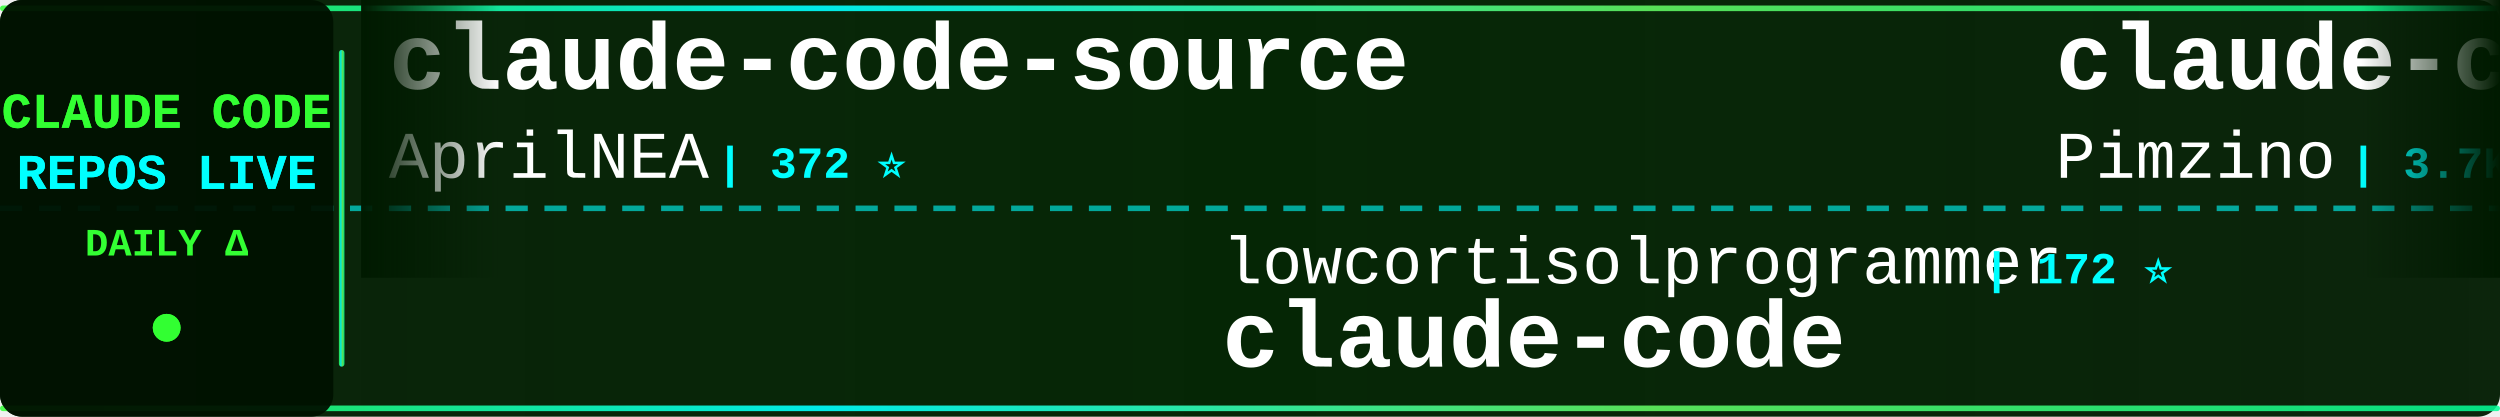
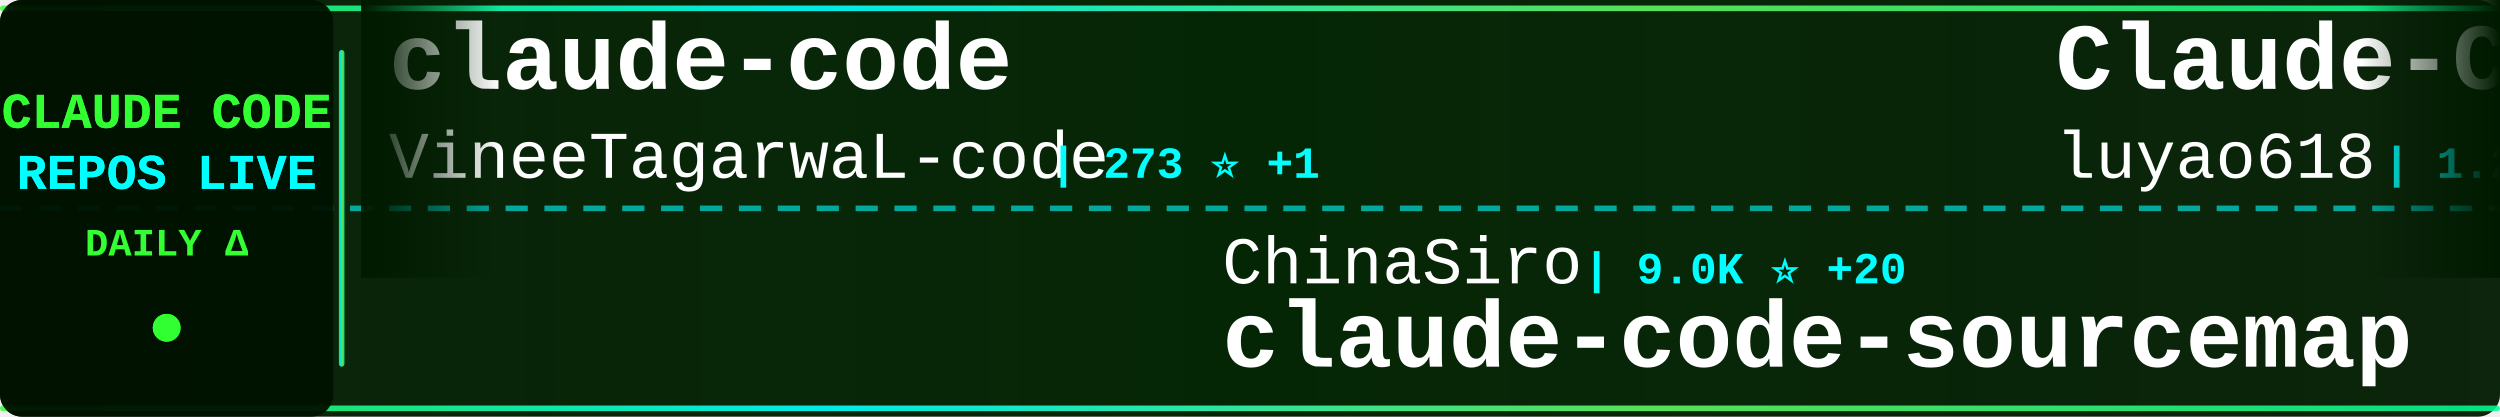
<svg xmlns="http://www.w3.org/2000/svg" width="900" height="150">
  <defs>
    <linearGradient id="tickerBg" x1="0%" y1="0%" x2="100%" y2="0%">
      <stop offset="0%" style="stop-color:#001a00;stop-opacity:0.95" />
      <stop offset="50%" style="stop-color:#002200;stop-opacity:0.98" />
      <stop offset="100%" style="stop-color:#001a00;stop-opacity:0.95" />
    </linearGradient>
    <linearGradient id="borderGrad" x1="0%" y1="0%" x2="100%" y2="0%">
      <stop offset="0%" style="stop-color:#33ff33;stop-opacity:0.85">
        <animate attributeName="stop-opacity" values="0.85;1;0.85" dur="2s" repeatCount="indefinite" />
      </stop>
      <stop offset="33%" style="stop-color:#00ffff;stop-opacity:0.9">
        <animate attributeName="stop-opacity" values="0.9;1;0.9" dur="2.2s" repeatCount="indefinite" />
      </stop>
      <stop offset="66%" style="stop-color:#66ff66;stop-opacity:0.85">
        <animate attributeName="stop-opacity" values="0.85;1;0.85" dur="1.8s" repeatCount="indefinite" />
      </stop>
      <stop offset="100%" style="stop-color:#00ff99;stop-opacity:0.85">
        <animate attributeName="stop-opacity" values="0.85;1;0.85" dur="2s" repeatCount="indefinite" />
      </stop>
    </linearGradient>
    <filter id="textGlow">
      <feGaussianBlur stdDeviation="0.1" result="coloredBlur" />
      <feMerge>
        <feMergeNode in="coloredBlur" />
        <feMergeNode in="SourceGraphic" />
      </feMerge>
    </filter>
    <filter id="metricGlow">
      <feGaussianBlur stdDeviation="0.2" result="coloredBlur" />
      <feMerge>
        <feMergeNode in="coloredBlur" />
        <feMergeNode in="SourceGraphic" />
      </feMerge>
    </filter>
    <linearGradient id="leftFade" x1="0%" y1="0%" x2="100%" y2="0%">
      <stop offset="0%" style="stop-color:#001a00;stop-opacity:1" />
      <stop offset="100%" style="stop-color:#001a00;stop-opacity:0" />
    </linearGradient>
    <linearGradient id="rightFade" x1="0%" y1="0%" x2="100%" y2="0%">
      <stop offset="0%" style="stop-color:#001a00;stop-opacity:0" />
      <stop offset="100%" style="stop-color:#001a00;stop-opacity:1" />
    </linearGradient>
  </defs>
  <rect width="900" height="150" fill="url(#tickerBg)" rx="8" />
  <rect x="0" y="2" width="900" height="2" fill="url(#borderGrad)" rx="1" />
  <rect x="0" y="146" width="900" height="2" fill="url(#borderGrad)" rx="1" />
  <line x1="0" y1="75" x2="900" y2="75" stroke="#00ffff" stroke-width="2" stroke-dasharray="8 6" opacity="0.6" />
  <rect x="0" y="0" width="120" height="150" fill="#001100" opacity="0.95" rx="8" />
  <text x="60" y="46" font-family="'Courier New', monospace" font-size="18" font-weight="bold" fill="#33ff33" text-anchor="middle" filter="url(#textGlow)">
    CLAUDE CODE
  </text>
  <text x="60" y="68" font-family="'Courier New', monospace" font-size="18" font-weight="bold" fill="#00ffff" text-anchor="middle" filter="url(#textGlow)">
    REPOS LIVE
  </text>
  <text x="60" y="92" font-family="'Courier New', monospace" font-size="14" font-weight="bold" fill="#33ff33" text-anchor="middle">
    DAILY Δ
  </text>
  <circle cx="60" cy="118" r="5" fill="#33ff33" filter="url(#metricGlow)">
    <animate attributeName="r" values="4;6;4" dur="1.5s" repeatCount="indefinite" />
    <animate attributeName="opacity" values="0.6;1;0.6" dur="1.5s" repeatCount="indefinite" />
  </circle>
  <rect x="122" y="18" width="2" height="114" fill="url(#borderGrad)" rx="1" />
  <clipPath id="tickerClip">
    <rect x="130" y="0" width="770" height="150" />
  </clipPath>
  <g clip-path="url(#tickerClip)">
    <g id="tickerItems">
      <animateTransform attributeName="transform" attributeType="XML" type="translate" from="0 0" to="-3000 0" dur="54s" repeatCount="indefinite" />
      <g transform="translate(0, 0)">
-         <text x="140" y="32" font-family="'Courier New', monospace" font-size="34" font-weight="bold" fill="#ffffff">claude-code-source</text>
-         <text x="140" y="64" font-family="'Courier New', monospace" font-size="24" font-weight="normal" fill="#ffffff" opacity="1.0">AprilNEA</text>
-         <text x="258" y="64" font-family="'Courier New', monospace" font-size="16" font-weight="bold" fill="#00ffff"> | 372 ⭐</text>
+         <text x="140" y="32" font-family="'Courier New', monospace" font-size="34" font-weight="bold" fill="#ffffff">claude-code</text>
+         <text x="140" y="64" font-family="'Courier New', monospace" font-size="24" font-weight="normal" fill="#ffffff" opacity="1.0">VineeTagarwaL-code</text>
+         <text x="378" y="64" font-family="'Courier New', monospace" font-size="16" font-weight="bold" fill="#00ffff"> | 273 ⭐ +1</text>
      </g>
      <g transform="translate(300, 0)">
-         <text x="140" y="102" font-family="'Courier New', monospace" font-size="24" font-weight="normal" fill="#ffffff" opacity="1.0">lowcortisolprogrammer</text>
-         <text x="414" y="102" font-family="'Courier New', monospace" font-size="16" font-weight="bold" fill="#00ffff"> | 172 ⭐</text>
-         <text x="140" y="132" font-family="'Courier New', monospace" font-size="34" font-weight="bold" fill="#ffffff">claude-code</text>
+         <text x="140" y="102" font-family="'Courier New', monospace" font-size="24" font-weight="normal" fill="#ffffff" opacity="1.0">ChinaSiro</text>
+         <text x="270" y="102" font-family="'Courier New', monospace" font-size="16" font-weight="bold" fill="#00ffff"> | 9.0K ⭐ +20</text>
+         <text x="140" y="132" font-family="'Courier New', monospace" font-size="34" font-weight="bold" fill="#ffffff">claude-code-sourcemap</text>
      </g>
      <g transform="translate(600, 0)">
-         <text x="140" y="32" font-family="'Courier New', monospace" font-size="34" font-weight="bold" fill="#ffffff">claude-code-spec-workflo...</text>
-         <text x="140" y="64" font-family="'Courier New', monospace" font-size="24" font-weight="normal" fill="#ffffff" opacity="1.0">Pimzino</text>
-         <text x="246" y="64" font-family="'Courier New', monospace" font-size="16" font-weight="bold" fill="#00ffff"> | 3.7K ⭐ +5</text>
+         <text x="140" y="32" font-family="'Courier New', monospace" font-size="34" font-weight="bold" fill="#ffffff">Claude-Code-Source-Study</text>
+         <text x="140" y="64" font-family="'Courier New', monospace" font-size="24" font-weight="normal" fill="#ffffff" opacity="1.0">luyao618</text>
+         <text x="258" y="64" font-family="'Courier New', monospace" font-size="16" font-weight="bold" fill="#00ffff"> | 1.2K ⭐ +3</text>
      </g>
      <g transform="translate(900, 0)">
-         <text x="140" y="102" font-family="'Courier New', monospace" font-size="24" font-weight="normal" fill="#ffffff" opacity="1.0">fuergaosi233</text>
-         <text x="306" y="102" font-family="'Courier New', monospace" font-size="16" font-weight="bold" fill="#00ffff"> | 2.5K ⭐ +12</text>
-         <text x="140" y="132" font-family="'Courier New', monospace" font-size="34" font-weight="bold" fill="#ffffff">claude-code-proxy</text>
+         <text x="140" y="102" font-family="'Courier New', monospace" font-size="24" font-weight="normal" fill="#ffffff" opacity="1.0">diet103</text>
+         <text x="246" y="102" font-family="'Courier New', monospace" font-size="16" font-weight="bold" fill="#00ffff"> | 9.5K ⭐ +36</text>
+         <text x="140" y="132" font-family="'Courier New', monospace" font-size="34" font-weight="bold" fill="#ffffff">claude-code-infrastructu...</text>
      </g>
      <g transform="translate(1200, 0)">
-         <text x="140" y="32" font-family="'Courier New', monospace" font-size="34" font-weight="bold" fill="#ffffff">gstack</text>
-         <text x="140" y="64" font-family="'Courier New', monospace" font-size="24" font-weight="normal" fill="#ffffff" opacity="1.0">garrytan</text>
-         <text x="258" y="64" font-family="'Courier New', monospace" font-size="16" font-weight="bold" fill="#00ffff"> | 77.9K ⭐ +1.2K</text>
+         <text x="140" y="32" font-family="'Courier New', monospace" font-size="34" font-weight="bold" fill="#ffffff">claude-code</text>
+         <text x="140" y="64" font-family="'Courier New', monospace" font-size="24" font-weight="normal" fill="#ffffff" opacity="1.0">anthropics</text>
+         <text x="282" y="64" font-family="'Courier New', monospace" font-size="16" font-weight="bold" fill="#00ffff"> | 116.1K ⭐ +416</text>
      </g>
      <g transform="translate(1500, 0)">
-         <text x="140" y="102" font-family="'Courier New', monospace" font-size="24" font-weight="normal" fill="#ffffff" opacity="1.0">lorryjovens-hub</text>
-         <text x="342" y="102" font-family="'Courier New', monospace" font-size="16" font-weight="bold" fill="#00ffff"> | 1.4K ⭐ +14</text>
-         <text x="140" y="132" font-family="'Courier New', monospace" font-size="34" font-weight="bold" fill="#ffffff">claude-code-rust</text>
+         <text x="140" y="102" font-family="'Courier New', monospace" font-size="24" font-weight="normal" fill="#ffffff" opacity="1.0">carlvellotti</text>
+         <text x="306" y="102" font-family="'Courier New', monospace" font-size="16" font-weight="bold" fill="#00ffff"> | 1.9K ⭐ +3</text>
+         <text x="140" y="132" font-family="'Courier New', monospace" font-size="34" font-weight="bold" fill="#ffffff">claude-code-pm-course</text>
      </g>
      <g transform="translate(1800, 0)">
-         <text x="140" y="32" font-family="'Courier New', monospace" font-size="34" font-weight="bold" fill="#ffffff">claude-code-security-rev...</text>
-         <text x="140" y="64" font-family="'Courier New', monospace" font-size="24" font-weight="normal" fill="#ffffff" opacity="1.0">anthropics</text>
-         <text x="282" y="64" font-family="'Courier New', monospace" font-size="16" font-weight="bold" fill="#00ffff"> | 4.3K ⭐ +10</text>
+         <text x="140" y="32" font-family="'Courier New', monospace" font-size="34" font-weight="bold" fill="#ffffff">claude-code-showcase</text>
+         <text x="140" y="64" font-family="'Courier New', monospace" font-size="24" font-weight="normal" fill="#ffffff" opacity="1.0">ChrisWiles</text>
+         <text x="282" y="64" font-family="'Courier New', monospace" font-size="16" font-weight="bold" fill="#00ffff"> | 5.8K ⭐ +10</text>
      </g>
      <g transform="translate(2100, 0)">
-         <text x="140" y="102" font-family="'Courier New', monospace" font-size="24" font-weight="normal" fill="#ffffff" opacity="1.0">xorespesp</text>
-         <text x="270" y="102" font-family="'Courier New', monospace" font-size="16" font-weight="bold" fill="#00ffff"> | 219 ⭐ +1</text>
-         <text x="140" y="132" font-family="'Courier New', monospace" font-size="34" font-weight="bold" fill="#ffffff">claude-code</text>
+         <text x="140" y="102" font-family="'Courier New', monospace" font-size="24" font-weight="normal" fill="#ffffff" opacity="1.0">https-deeplearning-ai</text>
+         <text x="414" y="102" font-family="'Courier New', monospace" font-size="16" font-weight="bold" fill="#00ffff"> | 490 ⭐ +1</text>
+         <text x="140" y="132" font-family="'Courier New', monospace" font-size="34" font-weight="bold" fill="#ffffff">sc-claude-code-files</text>
      </g>
      <g transform="translate(2400, 0)">
        <text x="140" y="32" font-family="'Courier New', monospace" font-size="34" font-weight="bold" fill="#ffffff">claude_code_bridge</text>
        <text x="140" y="64" font-family="'Courier New', monospace" font-size="24" font-weight="normal" fill="#ffffff" opacity="1.0">bfly123</text>
        <text x="246" y="64" font-family="'Courier New', monospace" font-size="16" font-weight="bold" fill="#00ffff"> | 2.3K ⭐ +7</text>
      </g>
      <g transform="translate(2700, 0)">
-         <text x="140" y="102" font-family="'Courier New', monospace" font-size="24" font-weight="normal" fill="#ffffff" opacity="1.0">Hyper66666</text>
-         <text x="282" y="102" font-family="'Courier New', monospace" font-size="16" font-weight="bold" fill="#00ffff"> | 208 ⭐ +1</text>
+         <text x="140" y="102" font-family="'Courier New', monospace" font-size="24" font-weight="normal" fill="#ffffff" opacity="1.0">davila7</text>
+         <text x="246" y="102" font-family="'Courier New', monospace" font-size="16" font-weight="bold" fill="#00ffff"> | 24.8K ⭐ +40</text>
+         <text x="140" y="132" font-family="'Courier New', monospace" font-size="34" font-weight="bold" fill="#ffffff">claude-code-templates</text>
+       </g>
+       <g transform="translate(3000, 0)">
+         <text x="140" y="32" font-family="'Courier New', monospace" font-size="34" font-weight="bold" fill="#ffffff">claude-code</text>
+         <text x="140" y="64" font-family="'Courier New', monospace" font-size="24" font-weight="normal" fill="#ffffff" opacity="1.0">VineeTagarwaL-code</text>
+         <text x="378" y="64" font-family="'Courier New', monospace" font-size="16" font-weight="bold" fill="#00ffff"> | 273 ⭐ +1</text>
+       </g>
+       <g transform="translate(3300, 0)">
+         <text x="140" y="102" font-family="'Courier New', monospace" font-size="24" font-weight="normal" fill="#ffffff" opacity="1.0">ChinaSiro</text>
+         <text x="270" y="102" font-family="'Courier New', monospace" font-size="16" font-weight="bold" fill="#00ffff"> | 9.0K ⭐ +20</text>
        <text x="140" y="132" font-family="'Courier New', monospace" font-size="34" font-weight="bold" fill="#ffffff">claude-code-sourcemap</text>
      </g>
-       <g transform="translate(3000, 0)">
-         <text x="140" y="32" font-family="'Courier New', monospace" font-size="34" font-weight="bold" fill="#ffffff">claude-code-source</text>
-         <text x="140" y="64" font-family="'Courier New', monospace" font-size="24" font-weight="normal" fill="#ffffff" opacity="1.0">AprilNEA</text>
-         <text x="258" y="64" font-family="'Courier New', monospace" font-size="16" font-weight="bold" fill="#00ffff"> | 372 ⭐</text>
-       </g>
-       <g transform="translate(3300, 0)">
-         <text x="140" y="102" font-family="'Courier New', monospace" font-size="24" font-weight="normal" fill="#ffffff" opacity="1.0">lowcortisolprogrammer</text>
-         <text x="414" y="102" font-family="'Courier New', monospace" font-size="16" font-weight="bold" fill="#00ffff"> | 172 ⭐</text>
-         <text x="140" y="132" font-family="'Courier New', monospace" font-size="34" font-weight="bold" fill="#ffffff">claude-code</text>
-       </g>
      <g transform="translate(3600, 0)">
-         <text x="140" y="32" font-family="'Courier New', monospace" font-size="34" font-weight="bold" fill="#ffffff">claude-code-spec-workflo...</text>
-         <text x="140" y="64" font-family="'Courier New', monospace" font-size="24" font-weight="normal" fill="#ffffff" opacity="1.0">Pimzino</text>
-         <text x="246" y="64" font-family="'Courier New', monospace" font-size="16" font-weight="bold" fill="#00ffff"> | 3.7K ⭐ +5</text>
+         <text x="140" y="32" font-family="'Courier New', monospace" font-size="34" font-weight="bold" fill="#ffffff">Claude-Code-Source-Study</text>
+         <text x="140" y="64" font-family="'Courier New', monospace" font-size="24" font-weight="normal" fill="#ffffff" opacity="1.0">luyao618</text>
+         <text x="258" y="64" font-family="'Courier New', monospace" font-size="16" font-weight="bold" fill="#00ffff"> | 1.2K ⭐ +3</text>
      </g>
      <g transform="translate(3900, 0)">
-         <text x="140" y="102" font-family="'Courier New', monospace" font-size="24" font-weight="normal" fill="#ffffff" opacity="1.0">fuergaosi233</text>
-         <text x="306" y="102" font-family="'Courier New', monospace" font-size="16" font-weight="bold" fill="#00ffff"> | 2.5K ⭐ +12</text>
-         <text x="140" y="132" font-family="'Courier New', monospace" font-size="34" font-weight="bold" fill="#ffffff">claude-code-proxy</text>
+         <text x="140" y="102" font-family="'Courier New', monospace" font-size="24" font-weight="normal" fill="#ffffff" opacity="1.0">diet103</text>
+         <text x="246" y="102" font-family="'Courier New', monospace" font-size="16" font-weight="bold" fill="#00ffff"> | 9.5K ⭐ +36</text>
+         <text x="140" y="132" font-family="'Courier New', monospace" font-size="34" font-weight="bold" fill="#ffffff">claude-code-infrastructu...</text>
      </g>
    </g>
  </g>
  <rect x="130" y="0" width="50" height="100" fill="url(#leftFade)" />
  <rect x="850" y="0" width="50" height="100" fill="url(#rightFade)" />
</svg>
